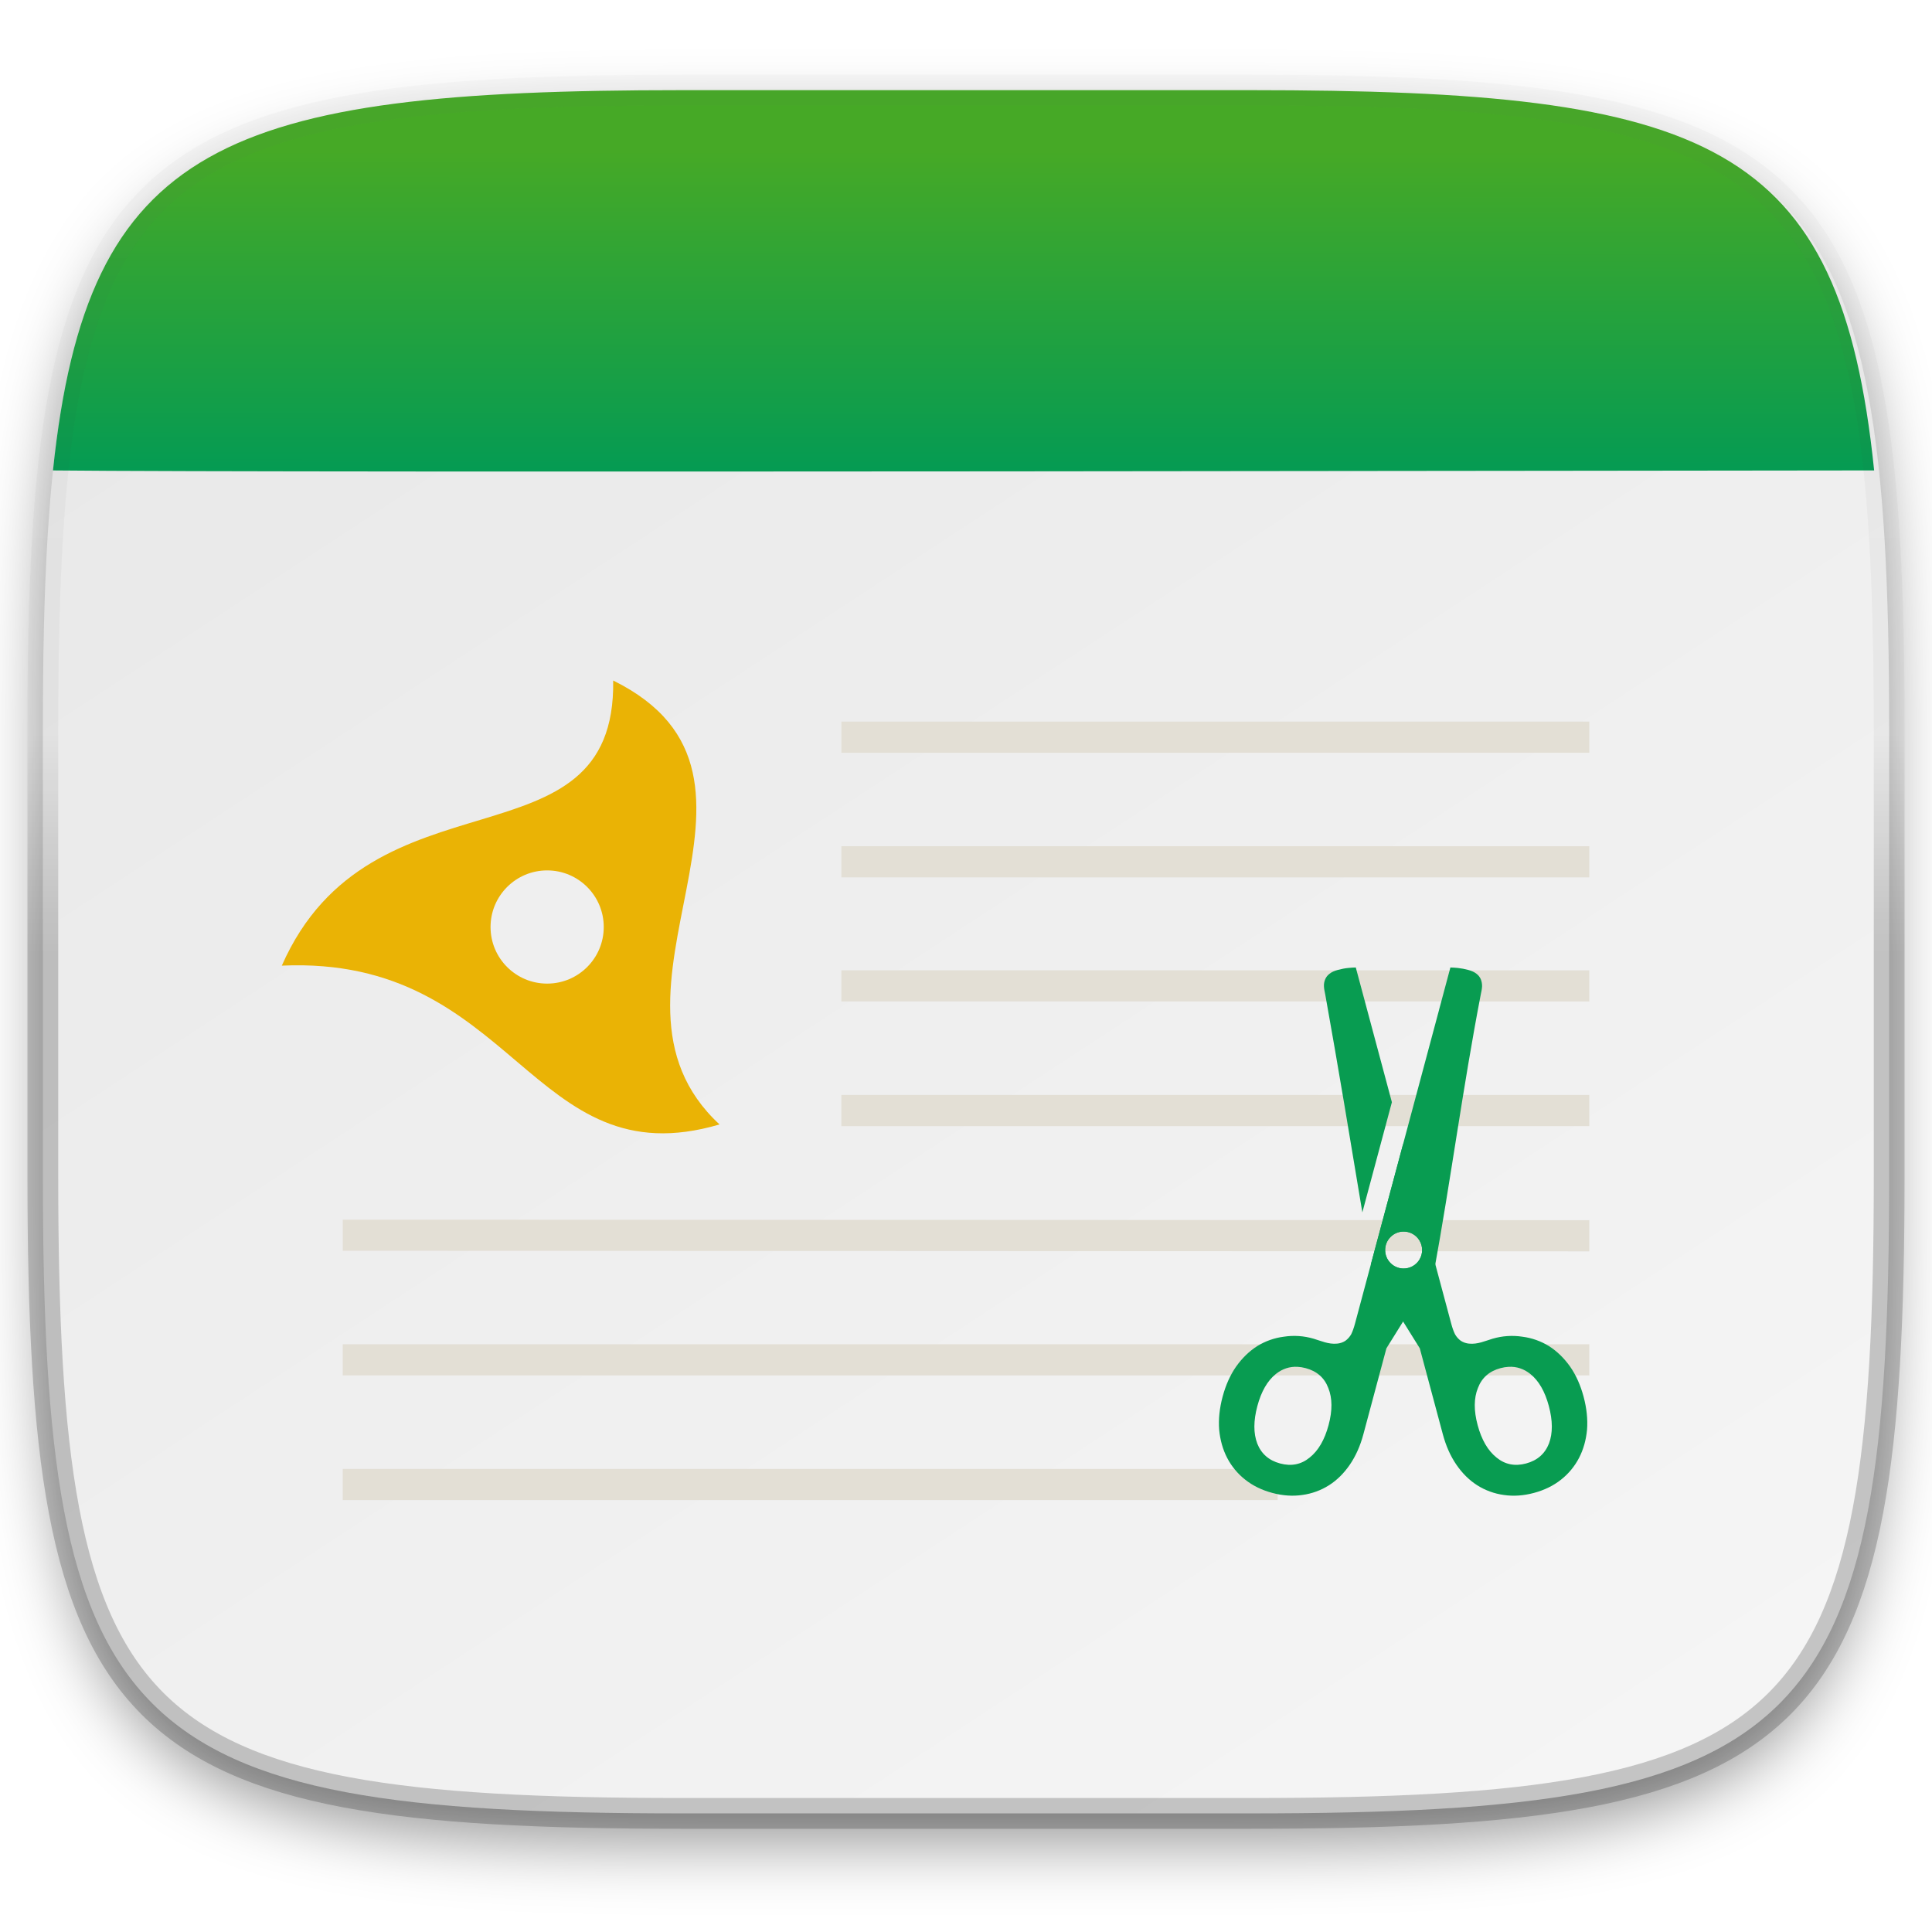
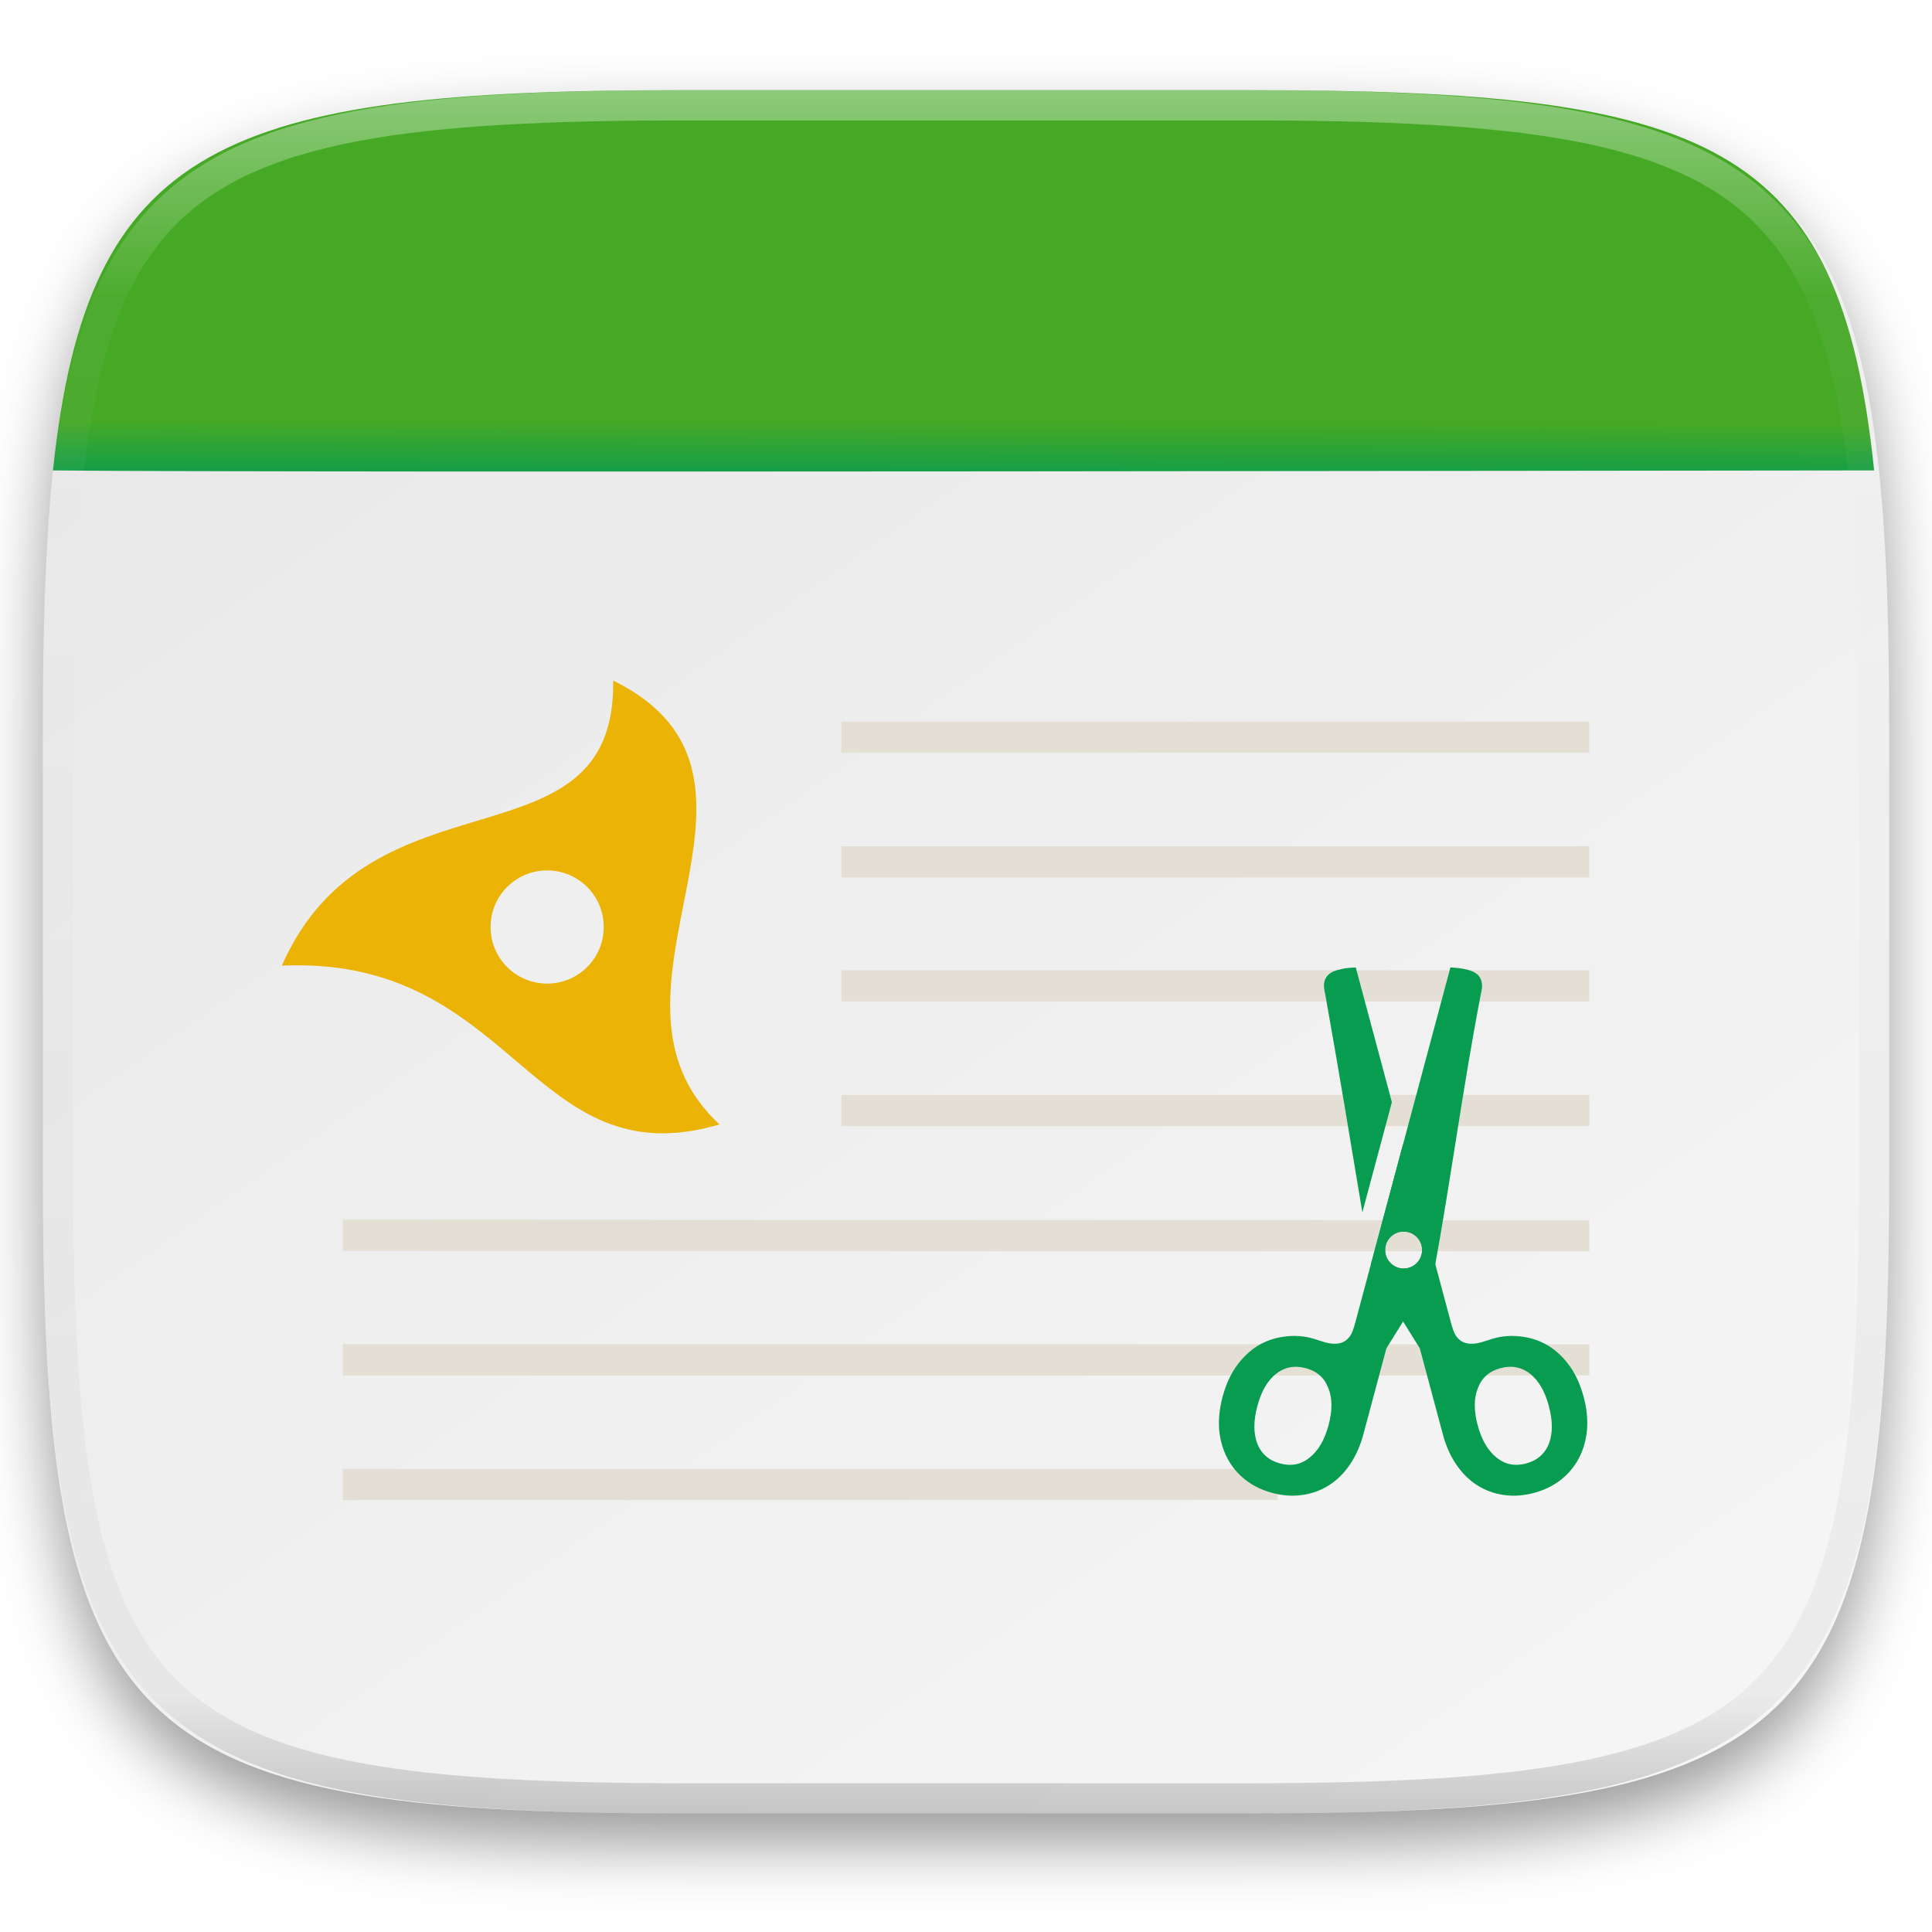
- <svg xmlns="http://www.w3.org/2000/svg" style="isolation:isolate" width="256" height="256">
-   <g filter="url(#a)">
-     <linearGradient id="b" x1=".233" x2=".933" y1="-.071" y2=".924" gradientTransform="matrix(244.648 0 0 228.338 5.676 11.947)" gradientUnits="userSpaceOnUse">
-       <stop offset="0%" stop-color="#e8e8e8" />
-       <stop offset="100%" stop-color="#f5f5f5" />
+ <svg xmlns="http://www.w3.org/2000/svg" style="isolation:isolate" viewBox="0 0 256 256" width="256" height="256">
+   <g id="Group" filter="url(#QPWfqX7knsMNFLlXXYaRzqG1R6E5NnTy)">
+     <linearGradient id="_lgradient_222" x1="0.233" y1="-0.071" x2="0.933" y2="0.858" gradientTransform="matrix(244.648,0,0,228.338,5.676,11.947)" gradientUnits="userSpaceOnUse">
+       <stop offset="0%" stop-opacity="1" style="stop-color:rgb(232,232,232)" />
+       <stop offset="100%" stop-opacity="1" style="stop-color:rgb(245,245,245)" />
    </linearGradient>
-     <path fill="url(#b)" d="M165.685 11.947c74.055 0 84.639 10.557 84.639 84.544v59.251c0 73.986-10.584 84.543-84.639 84.543h-75.37c-74.055 0-84.639-10.557-84.639-84.543V96.491c0-73.987 10.584-84.544 84.639-84.544h75.37z" />
+     <path d=" M 165.685 11.947 C 239.74 11.947 250.324 22.504 250.324 96.491 L 250.324 155.742 C 250.324 229.728 239.74 240.285 165.685 240.285 L 90.315 240.285 C 16.26 240.285 5.676 229.728 5.676 155.742 L 5.676 96.491 C 5.676 22.504 16.26 11.947 90.315 11.947 L 165.685 11.947 L 165.685 11.947 Z " id="Path" fill="url(#_lgradient_222)" />
  </g>
  <defs>
-     <filter id="a" width="400%" height="400%" x="-200%" y="-200%" color-interpolation-filters="sRGB" filterUnits="objectBoundingBox">
+     <filter id="QPWfqX7knsMNFLlXXYaRzqG1R6E5NnTy" x="-200%" y="-200%" width="400%" height="400%" filterUnits="objectBoundingBox" color-interpolation-filters="sRGB">
      <feGaussianBlur in="SourceGraphic" stdDeviation="4.294" />
-       <feOffset dy="4" result="pf_100_offsetBlur" />
-       <feFlood flood-opacity=".4" />
+       <feOffset dx="0" dy="4" result="pf_100_offsetBlur" />
+       <feFlood flood-color="#000000" flood-opacity="0.4" />
      <feComposite in2="pf_100_offsetBlur" operator="in" result="pf_100_dropShadow" />
-       <feBlend in="SourceGraphic" in2="pf_100_dropShadow" />
+       <feBlend in="SourceGraphic" in2="pf_100_dropShadow" mode="normal" />
    </filter>
  </defs>
-   <linearGradient id="c" x1=".51" x2=".512" y1="1.06" y2=".158" gradientTransform="matrix(241.314 0 0 50.535 7.019 11.947)" gradientUnits="userSpaceOnUse">
-     <stop offset="0%" stop-color="#009a56" />
-     <stop offset="100%" stop-color="#46a926" />
+   <linearGradient id="_lgradient_223" x1="0.51" y1="1.06" x2="0.512" y2="0.871" gradientTransform="matrix(241.314,0,0,50.53504,7.019,11.947)" gradientUnits="userSpaceOnUse">
+     <stop offset="0%" stop-opacity="1" style="stop-color:rgb(0,154,86)" />
+     <stop offset="100%" stop-opacity="1" style="stop-color:rgb(70,169,38)" />
  </linearGradient>
-   <path fill="url(#c)" d="M165.685 11.947c60.867 0 78.171 6.766 82.648 50.386-17.333 0-210.666.334-241.314.002 4.54-43.296 22.598-50.388 83.296-50.388h75.37z" />
-   <path fill="#EAB305" d="M37.342 127.952c11.837-26.887 44.3-12.226 43.908-37.78 26.041 12.859-4.846 41.287 14.092 58.822-25.069 7.385-27.029-22.428-58-21.042z" />
-   <path fill="#E3DFD5" fill-opacity=".996" d="M111.488 95.613v4.129h99.103v-4.129h-99.103zm0 16.517v4.13h99.103v-4.13h-99.103zm0 16.441v4.129h99.103v-4.129h-99.103zm0 16.517v4.129h99.103v-4.129h-99.103zm-66.069 16.518v4.129l165.172.076v-4.129l-165.172-.076zm0 16.517v4.129h165.172v-4.129H45.419zm0 16.517v4.129h123.879v-4.129H45.419z" />
-   <circle fill="#EFEFEF" cx="72.5" cy="122.833" r="7.5" vector-effect="non-scaling-stroke" />
-   <g opacity=".4">
-     <linearGradient id="d" x2="0" y1=".5" y2="-.5">
-       <stop offset="0%" stop-opacity=".498" />
-       <stop offset="12.5%" stop-opacity=".098" />
-       <stop offset="92.5%" stop-opacity=".098" stop-color="#fff" />
-       <stop offset="100%" stop-color="#fff" />
+   <path d=" M 165.685 11.947 C 226.552 11.947 243.856 18.713 248.333 62.333 C 231 62.333 37.667 62.667 7.019 62.335 C 11.559 19.039 29.617 11.947 90.315 11.947 L 165.685 11.947 L 165.685 11.947 Z " id="Path" fill="url(#_lgradient_223)" />
+   <path d=" M 37.342 127.952 C 49.179 101.065 81.642 115.726 81.25 90.172 C 107.291 103.031 76.404 131.459 95.342 148.994 C 70.273 156.379 68.313 126.566 37.342 127.952 Z " id="Path" fill="rgb(234,179,5)" />
+   <path d=" M 111.488 95.613 L 111.488 99.742 L 210.591 99.742 L 210.591 95.613 L 111.488 95.613 L 111.488 95.613 Z  M 111.488 112.13 L 111.488 116.26 L 210.591 116.26 L 210.591 112.13 L 111.488 112.13 L 111.488 112.13 Z  M 111.488 128.571 L 111.488 132.7 L 210.591 132.7 L 210.591 128.571 L 111.488 128.571 L 111.488 128.571 Z  M 111.488 145.088 L 111.488 149.217 L 210.591 149.217 L 210.591 145.088 L 111.488 145.088 L 111.488 145.088 Z  M 45.419 161.606 L 45.419 165.735 L 210.591 165.811 L 210.591 161.682 L 45.419 161.606 L 45.419 161.606 Z  M 45.419 178.123 L 45.419 182.252 L 210.591 182.252 L 210.591 178.123 L 45.419 178.123 L 45.419 178.123 Z  M 45.419 194.64 L 45.419 198.769 L 169.298 198.769 L 169.298 194.64 L 45.419 194.64 L 45.419 194.64 Z " id="Compound Path" fill="rgb(227,223,213)" fill-opacity="0.996" />
+   <circle vector-effect="non-scaling-stroke" cx="72.5" cy="122.833" r="7.5" id="Ellipse" fill="rgb(239,239,239)" />
+   <g id="Group">
+     <path d=" M 179.647 128.188 L 179.627 128.197 C 179.375 128.201 179.045 128.22 178.636 128.261 C 178.226 128.298 177.766 128.387 177.257 128.524 C 176.799 128.646 176.436 128.815 176.169 129.029 C 175.9 129.236 175.709 129.481 175.595 129.764 C 175.469 130.059 175.413 130.379 175.43 130.7 C 175.443 131.045 175.53 131.405 175.607 131.804 C 177.327 141.399 178.919 151.025 180.519 160.647 L 184.432 146.047 L 179.647 128.188 L 179.647 128.188 Z  M 185.919 151.593 L 181.659 167.488 L 181.837 168.556 L 188.131 178.662 L 191.187 190.063 C 191.598 191.598 192.196 192.939 192.98 194.082 C 193.765 195.226 194.682 196.133 195.738 196.805 C 196.808 197.484 198.013 197.923 199.269 198.092 C 200.541 198.281 201.871 198.19 203.258 197.818 C 204.645 197.447 205.842 196.86 206.848 196.06 C 207.835 195.283 208.645 194.306 209.225 193.192 C 209.803 192.082 210.159 190.834 210.291 189.444 C 210.398 188.062 210.244 186.602 209.834 185.066 C 209.422 183.531 208.827 182.203 208.049 181.084 C 207.24 179.947 206.31 179.043 205.254 178.371 C 204.184 177.708 202.984 177.283 201.735 177.122 C 200.414 176.918 199.065 177.008 197.783 177.385 C 196.782 177.681 195.819 178.145 194.673 178.04 C 194.281 178.006 193.904 177.879 193.572 177.668 C 193.253 177.435 192.988 177.137 192.795 176.793 C 192.613 176.425 192.446 175.957 192.294 175.387 L 185.919 151.593 L 185.919 151.593 Z  M 185.919 163.187 C 186.811 163.162 187.646 163.623 188.099 164.391 C 188.552 165.159 188.552 166.113 188.099 166.881 C 187.646 167.649 186.811 168.11 185.919 168.085 C 184.594 168.047 183.539 166.962 183.539 165.636 C 183.539 164.31 184.594 163.225 185.919 163.187 L 185.919 163.187 Z  M 199.911 181.11 C 200.962 181.058 201.918 181.374 202.778 182.059 C 203.894 182.955 204.71 184.369 205.228 186.301 C 205.752 188.258 205.758 189.915 205.247 191.273 C 204.71 192.638 203.7 193.52 202.214 193.918 C 200.728 194.316 199.423 194.055 198.301 193.135 C 197.153 192.221 196.318 190.785 195.793 188.828 C 195.276 186.896 195.288 185.261 195.831 183.921 C 196.343 182.563 197.342 181.683 198.828 181.285 C 199.182 181.189 199.545 181.13 199.911 181.11 L 199.911 181.11 Z " id="Compound Path" fill="rgb(8,156,81)" />
+     <path d=" M 192.191 128.188 L 192.188 128.197 L 192.185 128.197 L 190.686 133.792 L 190.689 133.792 L 179.544 175.385 C 179.391 175.955 179.224 176.424 179.042 176.792 C 178.849 177.136 178.584 177.434 178.265 177.666 C 177.934 177.879 177.556 178.007 177.164 178.038 C 176.019 178.144 175.055 177.679 174.054 177.384 C 172.772 177.006 171.423 176.916 170.102 177.121 C 168.854 177.281 167.654 177.706 166.584 178.369 C 165.527 179.042 164.597 179.946 163.788 181.083 C 163.01 182.202 162.415 183.529 162.003 185.065 C 161.592 186.6 161.439 188.06 161.546 189.443 C 161.678 190.832 162.034 192.08 162.612 193.191 C 163.192 194.304 164.002 195.282 164.989 196.058 C 165.996 196.859 167.192 197.445 168.579 197.817 C 169.966 198.188 171.297 198.28 172.568 198.09 C 173.824 197.921 175.029 197.482 176.099 196.804 C 177.156 196.131 178.073 195.225 178.857 194.081 C 179.641 192.937 180.239 191.597 180.651 190.061 L 183.706 178.661 L 190.001 168.554 C 192.236 156.337 193.852 143.997 196.204 131.804 C 196.285 131.409 196.369 131.044 196.382 130.7 C 196.39 130.38 196.334 130.062 196.217 129.764 C 196.095 129.472 195.896 129.218 195.642 129.029 C 195.376 128.815 195.013 128.646 194.555 128.524 C 194.104 128.398 193.642 128.31 193.176 128.261 C 192.856 128.228 192.535 128.207 192.213 128.199 L 192.191 128.188 L 192.191 128.188 Z  M 185.919 163.187 C 186.811 163.162 187.646 163.623 188.099 164.391 C 188.552 165.159 188.552 166.113 188.099 166.881 C 187.646 167.649 186.811 168.11 185.919 168.085 C 184.594 168.047 183.539 166.962 183.539 165.636 C 183.539 164.31 184.594 163.225 185.919 163.187 L 185.919 163.187 Z  M 171.926 181.11 C 172.276 181.129 172.637 181.185 173.009 181.285 C 174.495 181.683 175.495 182.563 176.007 183.921 C 176.55 185.261 176.562 186.896 176.044 188.828 C 175.52 190.784 174.685 192.221 173.537 193.135 C 172.415 194.055 171.11 194.316 169.624 193.918 C 168.138 193.52 167.128 192.638 166.591 191.273 C 166.079 189.915 166.085 188.257 166.609 186.301 C 167.127 184.369 167.943 182.955 169.059 182.059 C 169.919 181.374 170.875 181.058 171.926 181.11 L 171.926 181.11 Z " id="Compound Path" fill="rgb(8,156,81)" />
+   </g>
+   <g opacity="0.4">
+     <linearGradient id="_lgradient_224" x1="0.517" y1="0" x2="0.517" y2="1" gradientTransform="matrix(244.65,0,0,228.34,5.68,11.95)" gradientUnits="userSpaceOnUse">
+       <stop offset="0%" stop-opacity="1" style="stop-color:rgb(255,255,255)" />
+       <stop offset="12.5%" stop-opacity="0.098" style="stop-color:rgb(255,255,255)" />
+       <stop offset="92.5%" stop-opacity="0.098" style="stop-color:rgb(0,0,0)" />
+       <stop offset="100%" stop-opacity="0.498" style="stop-color:rgb(0,0,0)" />
    </linearGradient>
-     <path fill="none" stroke="url(#d)" stroke-linecap="round" stroke-linejoin="round" stroke-width="4.077" d="M165.685 11.947c74.055 0 84.639 10.557 84.639 84.544v59.251c0 73.986-10.584 84.543-84.639 84.543h-75.37c-74.055 0-84.639-10.557-84.639-84.543V96.491c0-73.987 10.584-84.544 84.639-84.544h75.37z" vector-effect="non-scaling-stroke" />
-   </g>
-   <g fill="#089C51">
-     <path d="M179.647 128.188l-.02.009c-.252.004-.582.023-.991.064-.41.037-.87.126-1.379.263-.458.122-.821.291-1.088.505-.269.207-.46.452-.574.735a2.096 2.096 0 0 0-.165.936c.013.345.1.705.177 1.104 1.72 9.595 3.312 19.221 4.912 28.843l3.913-14.6-4.785-17.859zm6.272 23.405l-4.26 15.895.178 1.068 6.294 10.106 3.056 11.401c.411 1.535 1.009 2.876 1.793 4.019.785 1.144 1.702 2.051 2.758 2.723a8.788 8.788 0 0 0 3.531 1.287c1.272.189 2.602.098 3.989-.274 1.387-.371 2.584-.958 3.59-1.758a8.856 8.856 0 0 0 2.377-2.868c.578-1.11.934-2.358 1.066-3.748.107-1.382-.047-2.842-.457-4.378-.412-1.535-1.007-2.863-1.785-3.982-.809-1.137-1.739-2.041-2.795-2.713a8.824 8.824 0 0 0-3.519-1.249 9.085 9.085 0 0 0-3.952.263c-1.001.296-1.964.76-3.11.655a2.44 2.44 0 0 1-1.101-.372 2.749 2.749 0 0 1-.777-.875c-.182-.368-.349-.836-.501-1.406l-6.375-23.794zm0 11.594a2.45 2.45 0 1 1 0 4.898 2.45 2.45 0 0 1 0-4.898zm13.992 17.923c1.051-.052 2.007.264 2.867.949 1.116.896 1.932 2.31 2.45 4.242.524 1.957.53 3.614.019 4.972-.537 1.365-1.547 2.247-3.033 2.645-1.486.398-2.791.137-3.913-.783-1.148-.914-1.983-2.35-2.508-4.307-.517-1.932-.505-3.567.038-4.907.512-1.358 1.511-2.238 2.997-2.636a5.259 5.259 0 0 1 1.083-.175z" />
-     <path d="M192.191 128.188l-.003.009h-.003l-1.499 5.595h.003l-11.145 41.593c-.153.57-.32 1.039-.502 1.407a2.723 2.723 0 0 1-.777.874 2.388 2.388 0 0 1-1.101.372c-1.145.106-2.109-.359-3.11-.654a9.07 9.07 0 0 0-3.952-.263 8.803 8.803 0 0 0-3.518 1.248c-1.057.673-1.987 1.577-2.796 2.714-.778 1.119-1.373 2.446-1.785 3.982-.411 1.535-.564 2.995-.457 4.378.132 1.389.488 2.637 1.066 3.748a8.855 8.855 0 0 0 2.377 2.867c1.007.801 2.203 1.387 3.59 1.759 1.387.371 2.718.463 3.989.273a8.786 8.786 0 0 0 3.531-1.286c1.057-.673 1.974-1.579 2.758-2.723s1.382-2.484 1.794-4.02l3.055-11.4 6.295-10.107c2.235-12.217 3.851-24.557 6.203-36.75.081-.395.165-.76.178-1.104a2.406 2.406 0 0 0-.165-.936 1.757 1.757 0 0 0-.575-.735c-.266-.214-.629-.383-1.087-.505a8.35 8.35 0 0 0-1.379-.263 12.512 12.512 0 0 0-.963-.062l-.022-.011zm-6.272 34.999a2.45 2.45 0 1 1 0 4.898 2.45 2.45 0 0 1 0-4.898zm-13.993 17.923c.35.019.711.075 1.083.175 1.486.398 2.486 1.278 2.998 2.636.543 1.34.555 2.975.037 4.907-.524 1.956-1.359 3.393-2.507 4.307-1.122.92-2.427 1.181-3.913.783-1.486-.398-2.496-1.28-3.033-2.645-.512-1.358-.506-3.016.018-4.972.518-1.932 1.334-3.346 2.45-4.242.86-.685 1.816-1.001 2.867-.949z" />
+     <path d=" M 165.068 11.951 C 169.396 11.941 173.724 11.991 178.052 12.089 C 181.927 12.167 185.803 12.315 189.678 12.541 C 193.131 12.737 196.583 13.022 200.026 13.395 C 203.085 13.73 206.144 14.181 209.174 14.741 C 211.889 15.243 214.574 15.881 217.22 16.657 C 219.62 17.355 221.971 18.219 224.243 19.241 C 226.358 20.184 228.384 21.304 230.302 22.591 C 232.142 23.829 233.863 25.244 235.437 26.806 C 237.001 28.378 238.417 30.088 239.656 31.925 C 240.945 33.841 242.066 35.865 243.02 37.967 C 244.043 40.247 244.909 42.585 245.617 44.972 C 246.394 47.615 247.034 50.297 247.535 53.009 C 248.096 56.035 248.548 59.081 248.883 62.136 C 249.257 65.575 249.542 69.014 249.739 72.462 C 249.965 76.323 250.112 80.194 250.201 84.055 C 250.289 88.378 250.339 92.701 250.329 97.014 L 250.329 155.226 C 250.339 159.549 250.289 163.862 250.201 168.185 C 250.112 172.056 249.965 175.917 249.739 179.778 C 249.542 183.226 249.257 186.675 248.883 190.104 C 248.548 193.159 248.096 196.215 247.535 199.241 C 247.034 201.943 246.394 204.625 245.617 207.268 C 244.909 209.655 244.043 212.003 243.02 214.273 C 242.066 216.385 240.945 218.399 239.656 220.315 C 238.417 222.152 237.001 223.872 235.437 225.434 C 233.863 226.996 232.142 228.411 230.302 229.649 C 228.384 230.936 226.358 232.056 224.243 232.999 C 221.971 234.021 219.62 234.885 217.22 235.593 C 214.574 236.369 211.889 237.007 209.174 237.499 C 206.144 238.068 203.085 238.51 200.026 238.845 C 196.583 239.218 193.131 239.503 189.678 239.699 C 185.803 239.925 181.927 240.073 178.052 240.161 C 173.724 240.249 169.396 240.299 165.068 240.289 L 90.942 240.289 C 86.614 240.299 82.286 240.249 77.958 240.161 C 74.083 240.073 70.207 239.925 66.332 239.699 C 62.879 239.503 59.427 239.218 55.984 238.845 C 52.925 238.51 49.866 238.068 46.836 237.499 C 44.121 237.007 41.436 236.369 38.79 235.593 C 36.39 234.885 34.039 234.021 31.767 232.999 C 29.652 232.056 27.626 230.936 25.708 229.649 C 23.868 228.411 22.147 226.996 20.573 225.434 C 19.009 223.872 17.593 222.152 16.354 220.315 C 15.065 218.399 13.944 216.385 12.99 214.273 C 11.967 212.003 11.101 209.655 10.393 207.268 C 9.616 204.625 8.976 201.943 8.475 199.241 C 7.914 196.215 7.462 193.159 7.127 190.104 C 6.753 186.675 6.468 183.226 6.271 179.778 C 6.045 175.917 5.898 172.056 5.809 168.185 C 5.721 163.862 5.671 159.549 5.681 155.226 L 5.681 97.014 C 5.671 92.701 5.721 88.378 5.809 84.055 C 5.898 80.194 6.045 76.323 6.271 72.462 C 6.468 69.014 6.753 65.575 7.127 62.136 C 7.462 59.081 7.914 56.035 8.475 53.009 C 8.976 50.297 9.616 47.615 10.393 44.972 C 11.101 42.585 11.967 40.247 12.99 37.967 C 13.944 35.865 15.065 33.841 16.354 31.925 C 17.593 30.088 19.009 28.378 20.573 26.806 C 22.147 25.244 23.868 23.829 25.708 22.591 C 27.626 21.304 29.652 20.184 31.767 19.241 C 34.039 18.219 36.39 17.355 38.79 16.657 C 41.436 15.881 44.121 15.243 46.836 14.741 C 49.866 14.181 52.925 13.73 55.984 13.395 C 59.427 13.022 62.879 12.737 66.332 12.541 C 70.207 12.315 74.083 12.167 77.958 12.089 C 82.286 11.991 86.614 11.941 90.942 11.951 L 165.068 11.951 Z  M 165.078 15.96 C 169.376 15.95 173.675 15.999 177.973 16.087 C 181.8 16.176 185.626 16.323 189.452 16.539 C 192.836 16.736 196.219 17.011 199.583 17.384 C 202.554 17.699 205.515 18.131 208.446 18.681 C 211.023 19.153 213.58 19.762 216.099 20.499 C 218.322 21.147 220.495 21.953 222.6 22.896 C 224.509 23.751 226.338 24.763 228.069 25.922 C 229.692 27.013 231.207 28.26 232.594 29.646 C 233.981 31.031 235.23 32.544 236.332 34.165 C 237.492 35.894 238.506 37.712 239.361 39.608 C 240.306 41.72 241.112 43.892 241.761 46.102 C 242.509 48.617 243.109 51.162 243.591 53.736 C 244.132 56.664 244.565 59.611 244.889 62.578 C 245.263 65.938 245.539 69.308 245.735 72.688 C 245.952 76.51 246.109 80.322 246.188 84.144 C 246.276 88.437 246.325 92.721 246.325 97.014 C 246.325 97.014 246.325 97.014 246.325 97.014 L 246.325 155.226 C 246.325 155.226 246.325 155.226 246.325 155.226 C 246.325 159.519 246.276 163.803 246.188 168.096 C 246.109 171.918 245.952 175.74 245.735 179.552 C 245.539 182.932 245.263 186.302 244.889 189.672 C 244.565 192.629 244.132 195.576 243.591 198.504 C 243.109 201.078 242.509 203.623 241.761 206.138 C 241.112 208.358 240.306 210.52 239.361 212.632 C 238.506 214.528 237.492 216.356 236.332 218.075 C 235.23 219.706 233.981 221.219 232.594 222.604 C 231.207 223.98 229.692 225.227 228.069 226.318 C 226.338 227.477 224.509 228.489 222.6 229.344 C 220.495 230.297 218.322 231.093 216.099 231.741 C 213.58 232.478 211.023 233.087 208.446 233.559 C 205.515 234.109 202.554 234.541 199.583 234.865 C 196.219 235.229 192.836 235.514 189.452 235.701 C 185.626 235.917 181.8 236.074 177.973 236.153 C 173.675 236.251 169.376 236.29 165.078 236.29 C 165.078 236.29 165.078 236.29 165.068 236.29 L 90.942 236.29 C 90.932 236.29 90.932 236.29 90.932 236.29 C 86.634 236.29 82.335 236.251 78.037 236.153 C 74.21 236.074 70.384 235.917 66.558 235.701 C 63.174 235.514 59.791 235.229 56.427 234.865 C 53.456 234.541 50.495 234.109 47.564 233.559 C 44.987 233.087 42.43 232.478 39.911 231.741 C 37.688 231.093 35.515 230.297 33.41 229.344 C 31.501 228.489 29.672 227.477 27.941 226.318 C 26.318 225.227 24.803 223.98 23.416 222.604 C 22.029 221.219 20.78 219.706 19.678 218.075 C 18.518 216.356 17.504 214.528 16.649 212.632 C 15.704 210.52 14.898 208.358 14.249 206.138 C 13.501 203.623 12.901 201.078 12.419 198.504 C 11.878 195.576 11.445 192.629 11.121 189.672 C 10.747 186.302 10.472 182.932 10.275 179.552 C 10.058 175.74 9.901 171.918 9.822 168.096 C 9.734 163.803 9.685 159.519 9.685 155.226 C 9.685 155.226 9.685 155.226 9.685 155.226 L 9.685 97.014 C 9.685 97.014 9.685 97.014 9.685 97.014 C 9.685 92.721 9.734 88.437 9.822 84.144 C 9.901 80.322 10.058 76.51 10.275 72.688 C 10.472 69.308 10.747 65.938 11.121 62.578 C 11.445 59.611 11.878 56.664 12.419 53.736 C 12.901 51.162 13.501 48.617 14.249 46.102 C 14.898 43.892 15.704 41.72 16.649 39.608 C 17.504 37.712 18.518 35.894 19.678 34.165 C 20.78 32.544 22.029 31.031 23.416 29.646 C 24.803 28.26 26.318 27.013 27.941 25.922 C 29.672 24.763 31.501 23.751 33.41 22.896 C 35.515 21.953 37.688 21.147 39.911 20.499 C 42.43 19.762 44.987 19.153 47.564 18.681 C 50.495 18.131 53.456 17.699 56.427 17.384 C 59.791 17.011 63.174 16.736 66.558 16.539 C 70.384 16.323 74.21 16.176 78.037 16.087 C 82.335 15.999 86.634 15.95 90.932 15.96 C 90.932 15.96 90.932 15.96 90.942 15.96 L 165.068 15.96 C 165.078 15.96 165.078 15.96 165.078 15.96 Z " fill-rule="evenodd" id="highlight" fill="url(#_lgradient_224)" />
  </g>
</svg>
